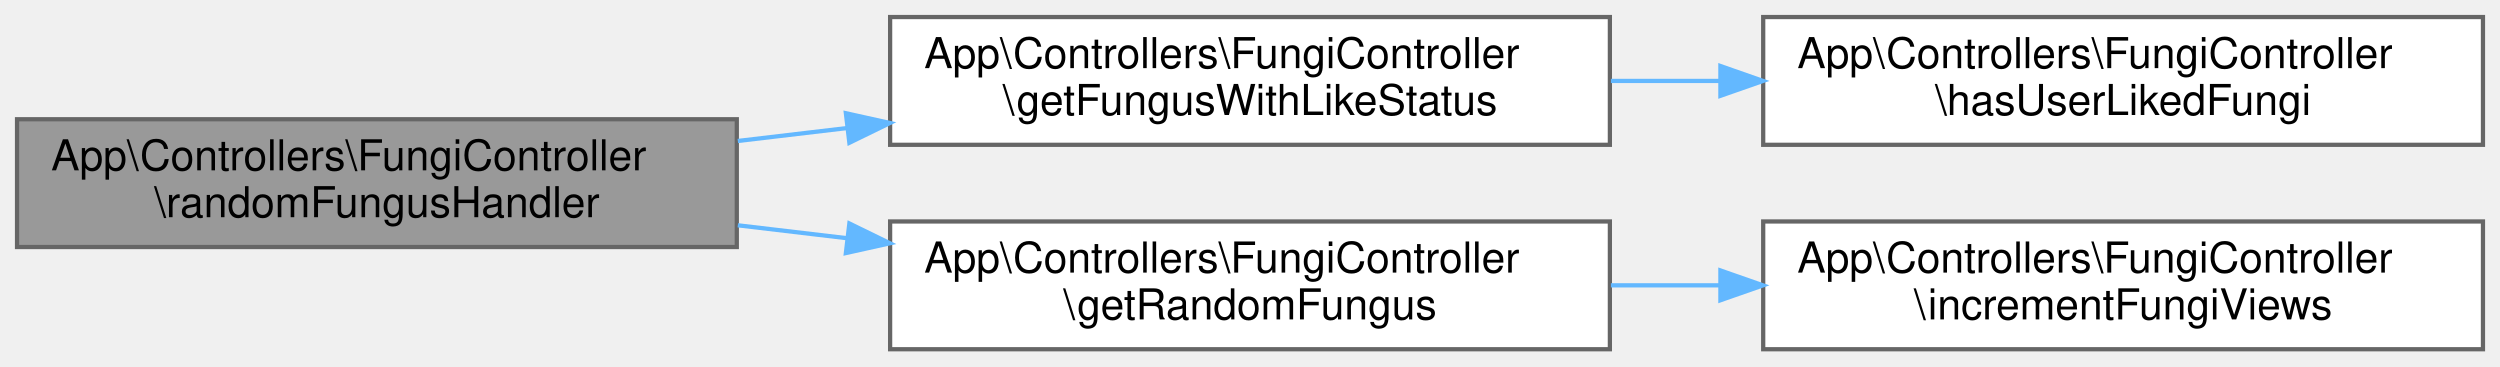
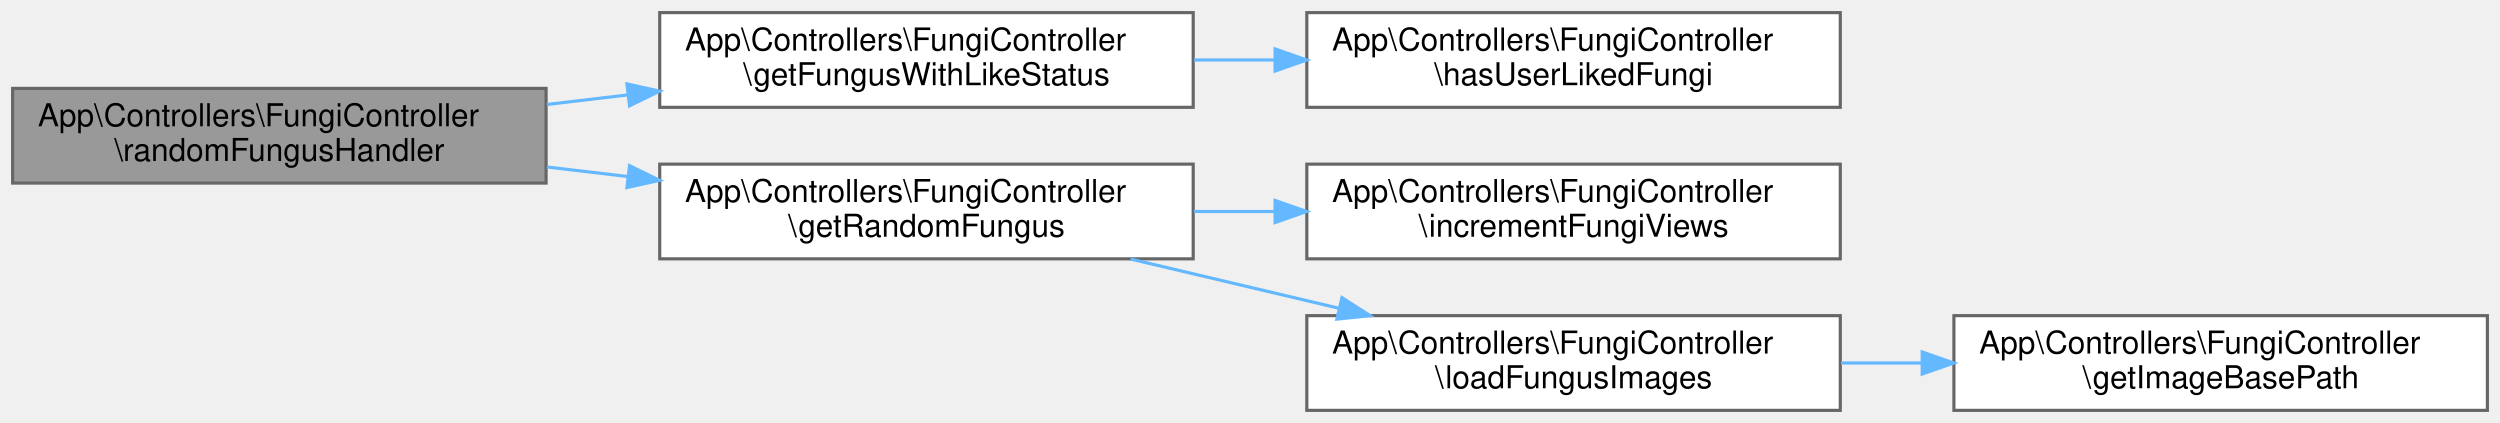
- <svg xmlns="http://www.w3.org/2000/svg" xmlns:xlink="http://www.w3.org/1999/xlink" width="587pt" height="86pt" viewBox="0.00 0.00 587.00 86.00">
-   <g id="graph0" class="graph" transform="scale(1 1) rotate(0) translate(4 82)">
+ <svg xmlns="http://www.w3.org/2000/svg" xmlns:xlink="http://www.w3.org/1999/xlink" width="792pt" height="134pt" viewBox="0.00 0.00 792.00 134.00">
+   <g id="graph0" class="graph" transform="scale(1 1) rotate(0) translate(4 130)">
    <g id="Node000001" class="node">
      <g id="a_Node000001">
        <a xlink:title="Manejador para la ruta de hongo aleatorio.">
-           <polygon fill="#999999" stroke="#666666" points="169,-54 0,-54 0,-24 169,-24 169,-54" />
-           <text text-anchor="start" x="8" y="-42" font-family="Helvetica,sans-Serif" font-size="10.00">App\Controllers\FungiController</text>
-           <text text-anchor="middle" x="84.5" y="-31" font-family="Helvetica,sans-Serif" font-size="10.00">\randomFungusHandler</text>
+           <polygon fill="#999999" stroke="#666666" points="169,-102 0,-102 0,-72 169,-72 169,-102" />
+           <text text-anchor="start" x="8" y="-90" font-family="Helvetica,sans-Serif" font-size="10.00">App\Controllers\FungiController</text>
+           <text text-anchor="middle" x="84.5" y="-79" font-family="Helvetica,sans-Serif" font-size="10.00">\randomFungusHandler</text>
        </a>
      </g>
    </g>
    <g id="Node000002" class="node">
      <g id="a_Node000002">
        <a xlink:href="classApp_1_1Controllers_1_1FungiController.html#add0b456287a79c088c78a9fe8c469451" target="_top" xlink:title="Añade el estado de like de un usuario a la información de un hongo.">
-           <polygon fill="white" stroke="#666666" points="374,-78 205,-78 205,-48 374,-48 374,-78" />
-           <text text-anchor="start" x="213" y="-66" font-family="Helvetica,sans-Serif" font-size="10.00">App\Controllers\FungiController</text>
-           <text text-anchor="middle" x="289.5" y="-55" font-family="Helvetica,sans-Serif" font-size="10.00">\getFungusWithLikeStatus</text>
+           <polygon fill="white" stroke="#666666" points="374,-126 205,-126 205,-96 374,-96 374,-126" />
+           <text text-anchor="start" x="213" y="-114" font-family="Helvetica,sans-Serif" font-size="10.00">App\Controllers\FungiController</text>
+           <text text-anchor="middle" x="289.5" y="-103" font-family="Helvetica,sans-Serif" font-size="10.00">\getFungusWithLikeStatus</text>
        </a>
      </g>
    </g>
    <g id="edge1_Node000001_Node000002" class="edge">
      <g id="a_edge1_Node000001_Node000002">
        <a xlink:title=" ">
-           <path fill="none" stroke="#63b8ff" d="M169.24,-48.9C177.72,-49.9 186.37,-50.93 194.94,-51.94" />
-           <polygon fill="#63b8ff" stroke="#63b8ff" points="194.61,-55.42 204.95,-53.12 195.43,-48.47 194.61,-55.42" />
+           <path fill="none" stroke="#63b8ff" d="M169.24,-96.9C177.72,-97.9 186.37,-98.93 194.94,-99.94" />
+           <polygon fill="#63b8ff" stroke="#63b8ff" points="194.61,-103.42 204.95,-101.12 195.43,-96.47 194.61,-103.42" />
        </a>
      </g>
    </g>
    <g id="Node000004" class="node">
      <g id="a_Node000004">
        <a xlink:href="classApp_1_1Controllers_1_1FungiController.html#a3a07c5dd018b701663a2a46a52f74a6d" target="_top" xlink:title="Obtiene un hongo aleatorio de la base de datos.">
-           <polygon fill="white" stroke="#666666" points="374,-30 205,-30 205,0 374,0 374,-30" />
-           <text text-anchor="start" x="213" y="-18" font-family="Helvetica,sans-Serif" font-size="10.00">App\Controllers\FungiController</text>
-           <text text-anchor="middle" x="289.5" y="-7" font-family="Helvetica,sans-Serif" font-size="10.00">\getRandomFungus</text>
+           <polygon fill="white" stroke="#666666" points="374,-78 205,-78 205,-48 374,-48 374,-78" />
+           <text text-anchor="start" x="213" y="-66" font-family="Helvetica,sans-Serif" font-size="10.00">App\Controllers\FungiController</text>
+           <text text-anchor="middle" x="289.5" y="-55" font-family="Helvetica,sans-Serif" font-size="10.00">\getRandomFungus</text>
        </a>
      </g>
    </g>
    <g id="edge3_Node000001_Node000004" class="edge">
      <g id="a_edge3_Node000001_Node000004">
        <a xlink:title=" ">
-           <path fill="none" stroke="#63b8ff" d="M169.24,-29.1C177.72,-28.1 186.37,-27.07 194.94,-26.06" />
-           <polygon fill="#63b8ff" stroke="#63b8ff" points="195.43,-29.53 204.95,-24.88 194.61,-22.58 195.43,-29.53" />
+           <path fill="none" stroke="#63b8ff" d="M169.24,-77.1C177.72,-76.1 186.37,-75.07 194.94,-74.06" />
+           <polygon fill="#63b8ff" stroke="#63b8ff" points="195.43,-77.53 204.95,-72.88 194.61,-70.58 195.43,-77.53" />
        </a>
      </g>
    </g>
    <g id="Node000003" class="node">
      <g id="a_Node000003">
        <a xlink:href="classApp_1_1Controllers_1_1FungiController.html#a35fbbcc5cad471348611c0e1cfafebd7" target="_top" xlink:title="Verifica si un usuario ha dado like a un hongo.">
-           <polygon fill="white" stroke="#666666" points="579,-78 410,-78 410,-48 579,-48 579,-78" />
-           <text text-anchor="start" x="418" y="-66" font-family="Helvetica,sans-Serif" font-size="10.00">App\Controllers\FungiController</text>
-           <text text-anchor="middle" x="494.5" y="-55" font-family="Helvetica,sans-Serif" font-size="10.00">\hasUserLikedFungi</text>
+           <polygon fill="white" stroke="#666666" points="579,-126 410,-126 410,-96 579,-96 579,-126" />
+           <text text-anchor="start" x="418" y="-114" font-family="Helvetica,sans-Serif" font-size="10.00">App\Controllers\FungiController</text>
+           <text text-anchor="middle" x="494.5" y="-103" font-family="Helvetica,sans-Serif" font-size="10.00">\hasUserLikedFungi</text>
        </a>
      </g>
    </g>
    <g id="edge2_Node000002_Node000003" class="edge">
      <g id="a_edge2_Node000002_Node000003">
        <a xlink:title=" ">
-           <path fill="none" stroke="#63b8ff" d="M374.24,-63C382.72,-63 391.37,-63 399.94,-63" />
-           <polygon fill="#63b8ff" stroke="#63b8ff" points="399.95,-66.5 409.95,-63 399.95,-59.5 399.95,-66.5" />
+           <path fill="none" stroke="#63b8ff" d="M374.24,-111C382.72,-111 391.37,-111 399.94,-111" />
+           <polygon fill="#63b8ff" stroke="#63b8ff" points="399.95,-114.5 409.95,-111 399.95,-107.5 399.95,-114.5" />
        </a>
      </g>
    </g>
    <g id="Node000005" class="node">
      <g id="a_Node000005">
        <a xlink:href="classApp_1_1Controllers_1_1FungiController.html#a4e795756d06c8d0ff755c20645eddb12" target="_top" xlink:title="Incrementa el contador de vistas de un hongo.">
-           <polygon fill="white" stroke="#666666" points="579,-30 410,-30 410,0 579,0 579,-30" />
-           <text text-anchor="start" x="418" y="-18" font-family="Helvetica,sans-Serif" font-size="10.00">App\Controllers\FungiController</text>
-           <text text-anchor="middle" x="494.5" y="-7" font-family="Helvetica,sans-Serif" font-size="10.00">\incrementFungiViews</text>
+           <polygon fill="white" stroke="#666666" points="579,-78 410,-78 410,-48 579,-48 579,-78" />
+           <text text-anchor="start" x="418" y="-66" font-family="Helvetica,sans-Serif" font-size="10.00">App\Controllers\FungiController</text>
+           <text text-anchor="middle" x="494.5" y="-55" font-family="Helvetica,sans-Serif" font-size="10.00">\incrementFungiViews</text>
        </a>
      </g>
    </g>
    <g id="edge4_Node000004_Node000005" class="edge">
      <g id="a_edge4_Node000004_Node000005">
        <a xlink:title=" ">
-           <path fill="none" stroke="#63b8ff" d="M374.24,-15C382.72,-15 391.37,-15 399.94,-15" />
-           <polygon fill="#63b8ff" stroke="#63b8ff" points="399.95,-18.5 409.95,-15 399.95,-11.5 399.95,-18.5" />
+           <path fill="none" stroke="#63b8ff" d="M374.24,-63C382.72,-63 391.37,-63 399.94,-63" />
+           <polygon fill="#63b8ff" stroke="#63b8ff" points="399.95,-66.5 409.95,-63 399.95,-59.5 399.95,-66.5" />
+         </a>
+       </g>
+     </g>
+     <g id="Node000006" class="node">
+       <g id="a_Node000006">
+         <a xlink:href="classApp_1_1Controllers_1_1FungiController.html#a69ba801a8491aa101cefc5928144e616" target="_top" xlink:title="Carga las imágenes relacionadas con un hongo desde la tabla de relaciones.">
+           <polygon fill="white" stroke="#666666" points="579,-30 410,-30 410,0 579,0 579,-30" />
+           <text text-anchor="start" x="418" y="-18" font-family="Helvetica,sans-Serif" font-size="10.00">App\Controllers\FungiController</text>
+           <text text-anchor="middle" x="494.5" y="-7" font-family="Helvetica,sans-Serif" font-size="10.00">\loadFungusImages</text>
+         </a>
+       </g>
+     </g>
+     <g id="edge5_Node000004_Node000006" class="edge">
+       <g id="a_edge5_Node000004_Node000006">
+         <a xlink:title=" ">
+           <path fill="none" stroke="#63b8ff" d="M354.17,-47.94C375.15,-42.99 398.63,-37.43 420.26,-32.32" />
+           <polygon fill="#63b8ff" stroke="#63b8ff" points="421.13,-35.71 430.05,-30 419.52,-28.9 421.13,-35.71" />
+         </a>
+       </g>
+     </g>
+     <g id="Node000007" class="node">
+       <g id="a_Node000007">
+         <a xlink:href="classApp_1_1Controllers_1_1FungiController.html#a7f868fa3d67eefa14cd17d62e80b3d3d" target="_top" xlink:title="Obtiene la ruta base para las imágenes según la clave de configuración.">
+           <polygon fill="white" stroke="#666666" points="784,-30 615,-30 615,0 784,0 784,-30" />
+           <text text-anchor="start" x="623" y="-18" font-family="Helvetica,sans-Serif" font-size="10.00">App\Controllers\FungiController</text>
+           <text text-anchor="middle" x="699.5" y="-7" font-family="Helvetica,sans-Serif" font-size="10.00">\getImageBasePath</text>
+         </a>
+       </g>
+     </g>
+     <g id="edge6_Node000006_Node000007" class="edge">
+       <g id="a_edge6_Node000006_Node000007">
+         <a xlink:title=" ">
+           <path fill="none" stroke="#63b8ff" d="M579.24,-15C587.72,-15 596.37,-15 604.94,-15" />
+           <polygon fill="#63b8ff" stroke="#63b8ff" points="604.95,-18.5 614.95,-15 604.95,-11.5 604.95,-18.5" />
        </a>
      </g>
    </g>
  </g>
</svg>
